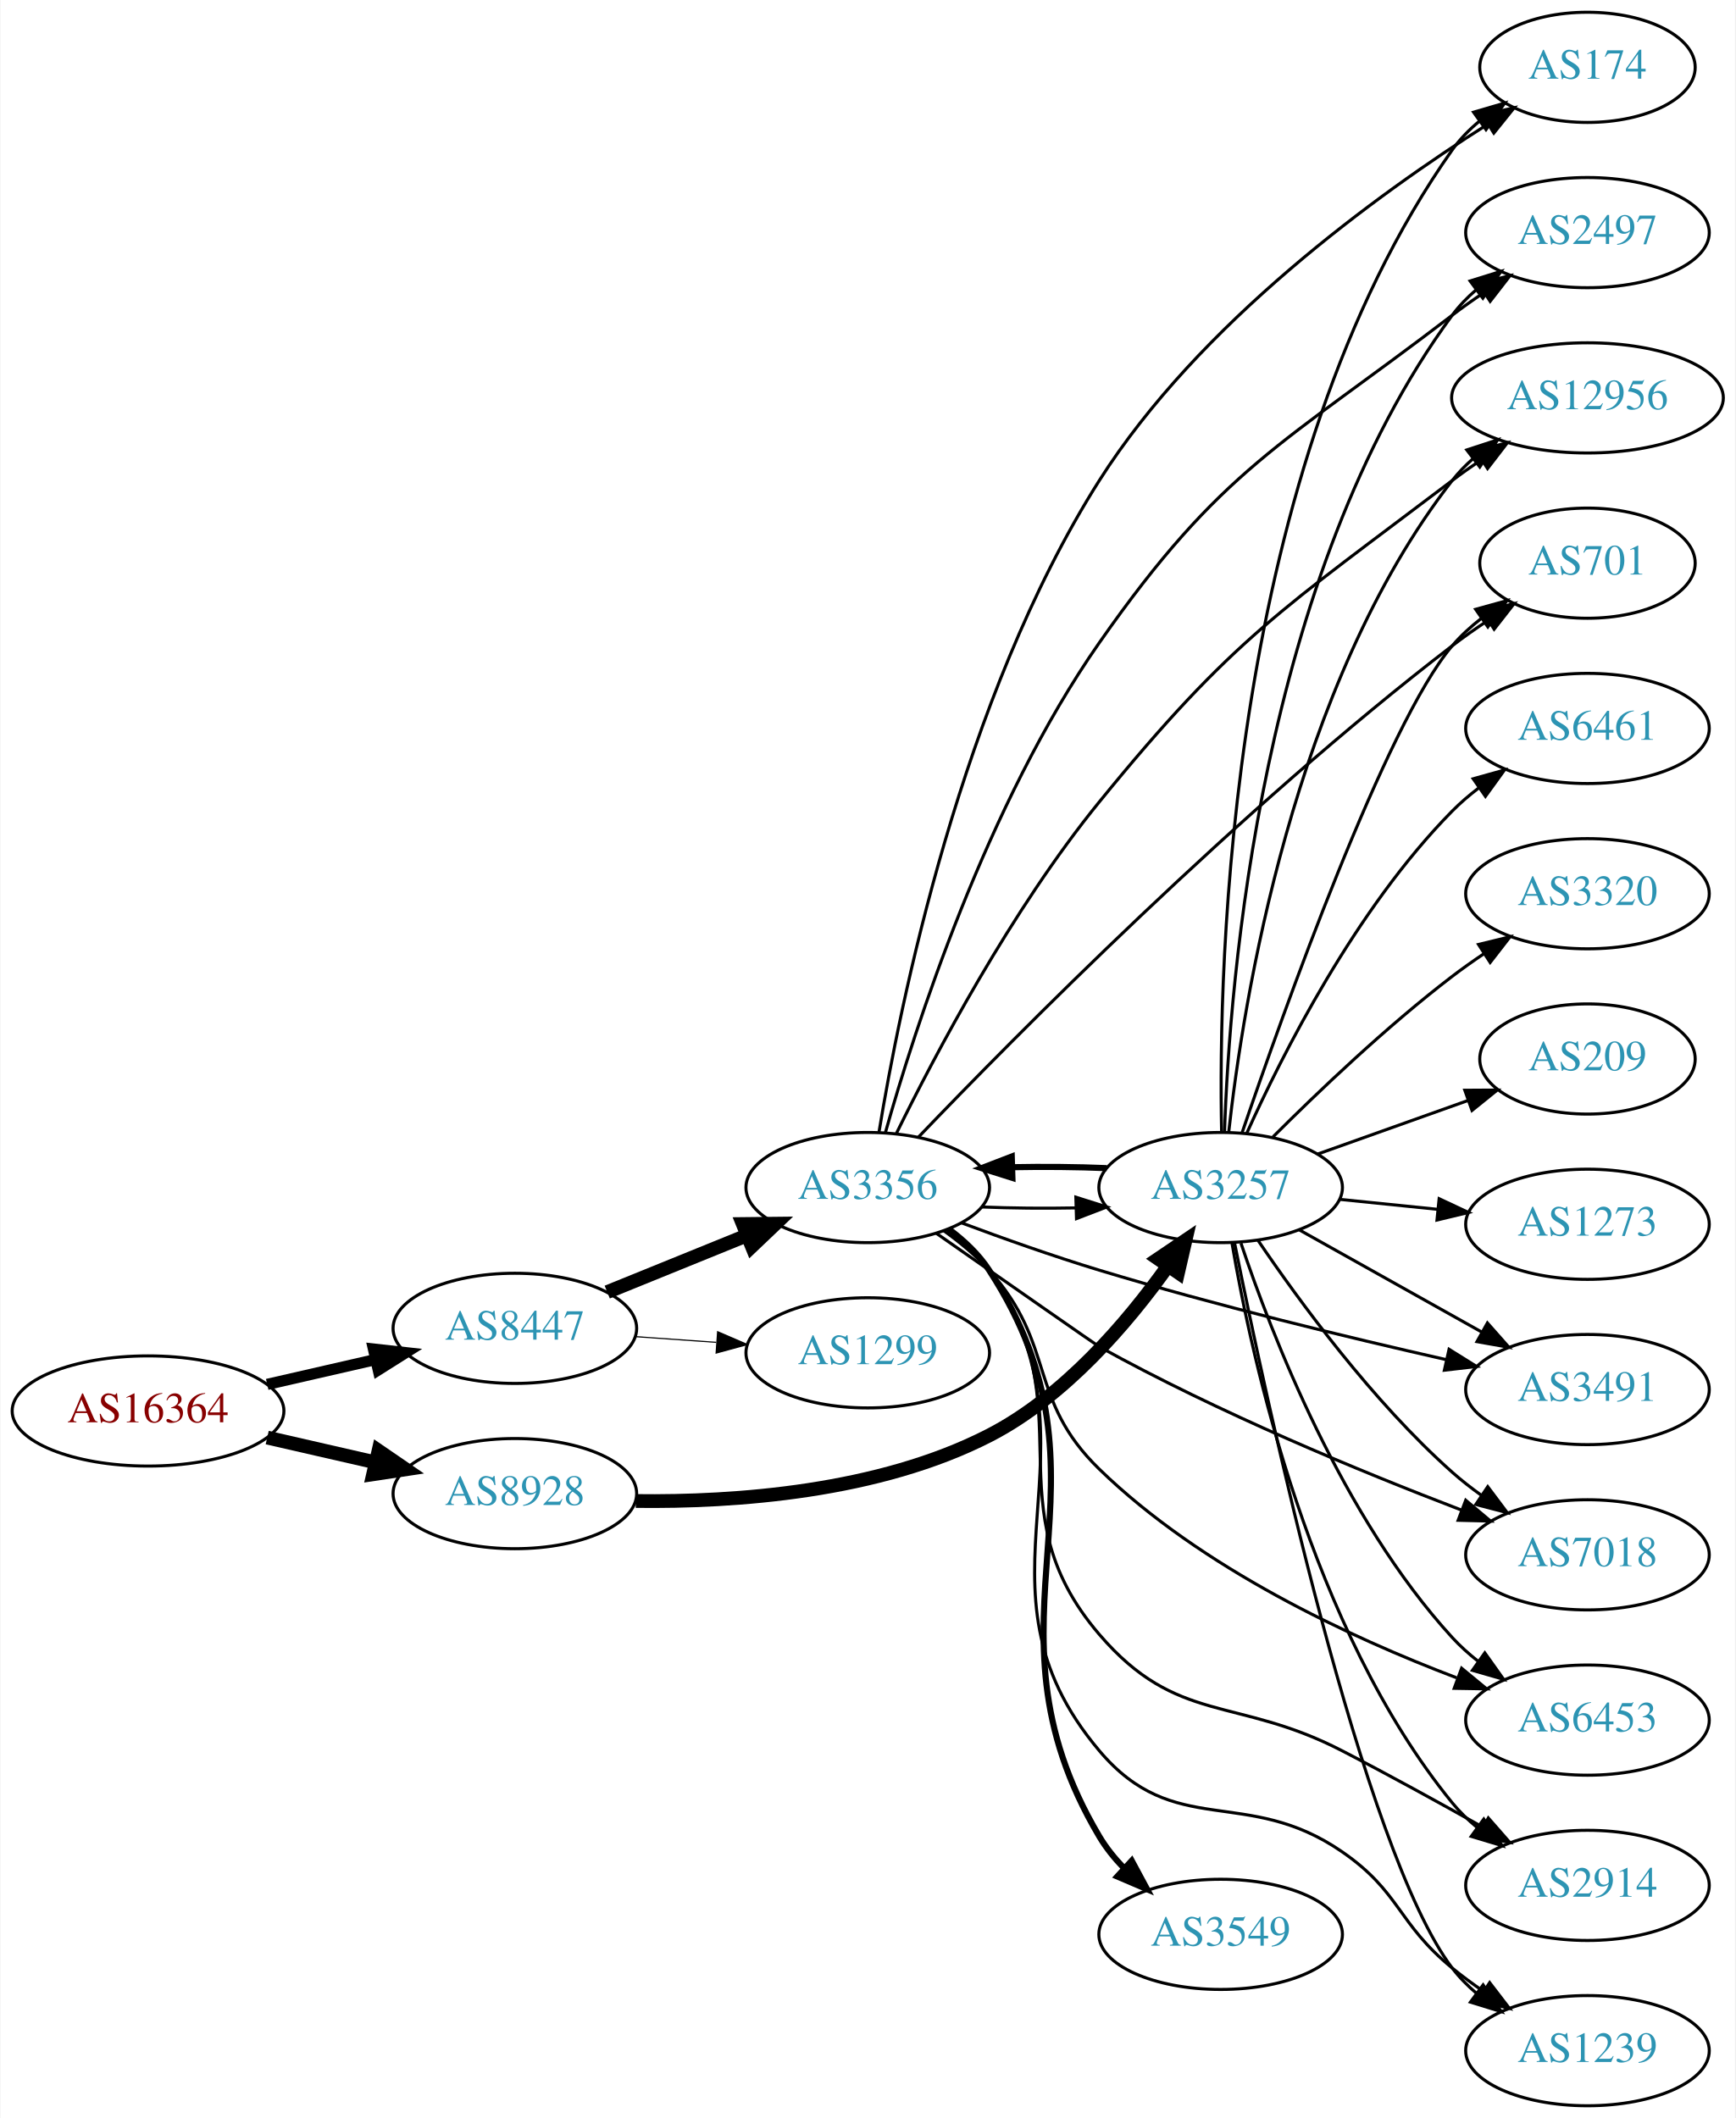
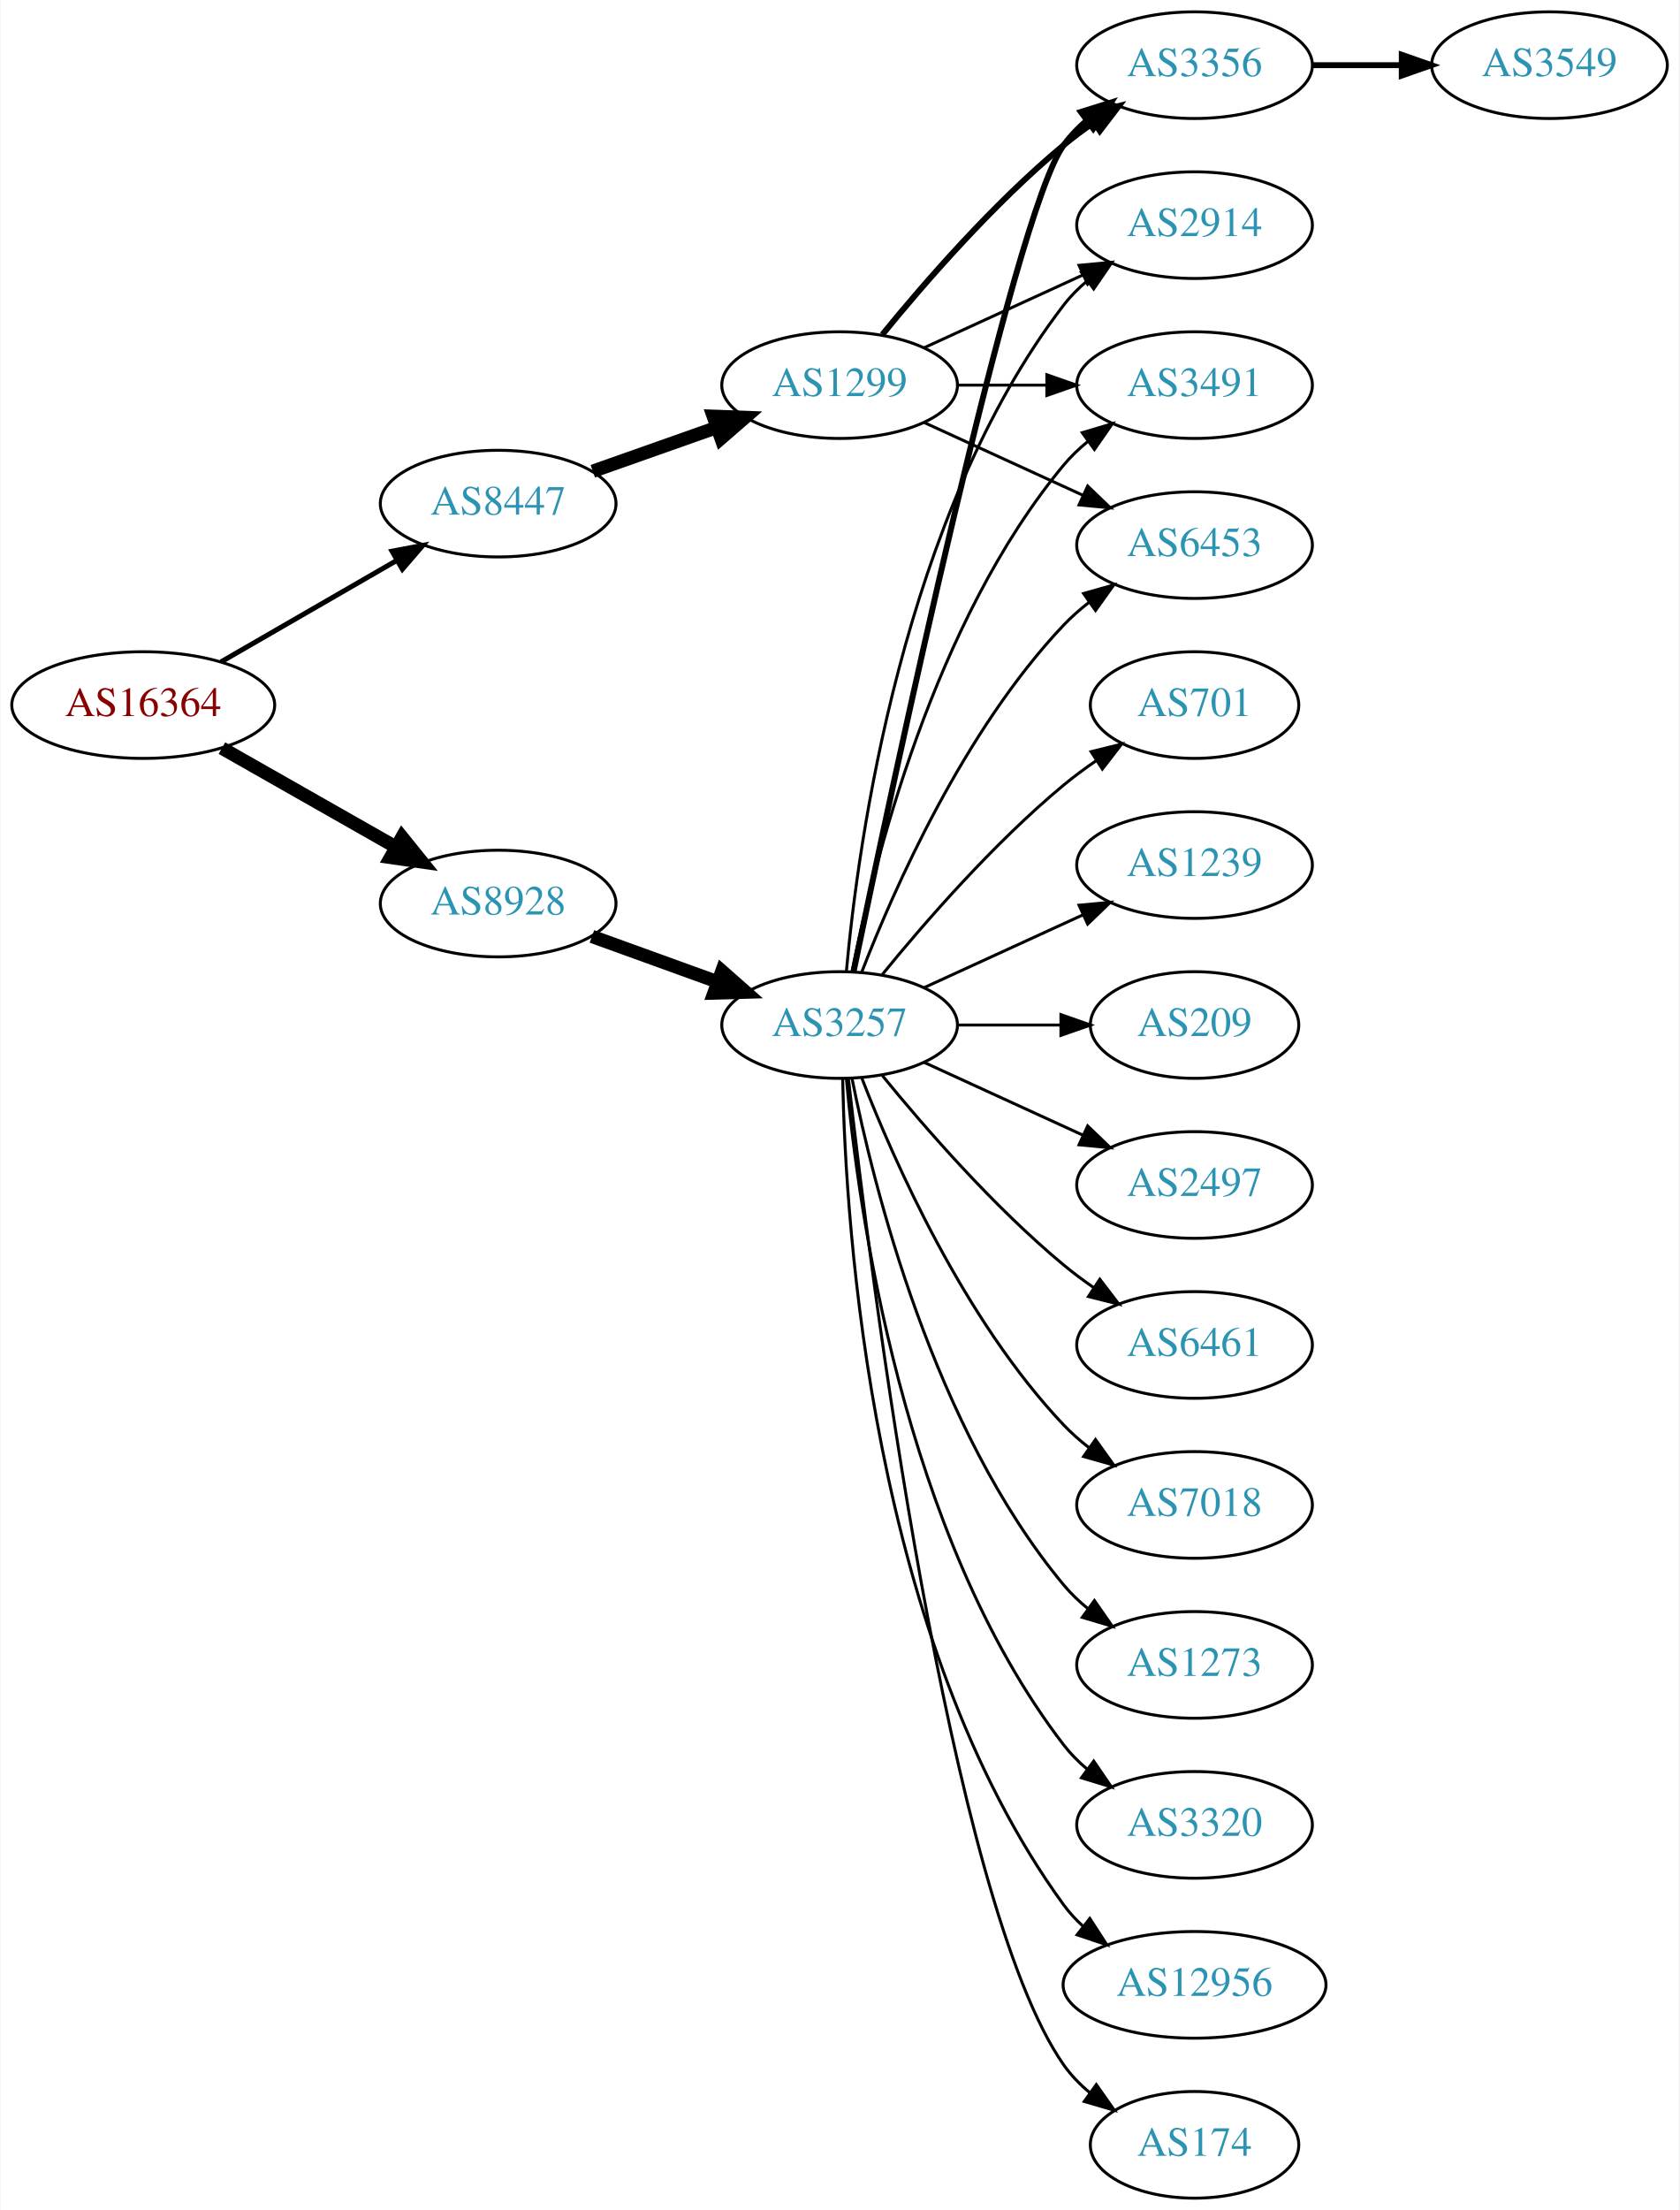
- <svg xmlns="http://www.w3.org/2000/svg" xmlns:xlink="http://www.w3.org/1999/xlink" width="567pt" height="692pt" viewBox="0.00 0.00 566.66 692.00">
-   <g id="graph0" class="graph" transform="scale(1 1) rotate(0) translate(4 688)">
-     <polygon fill="white" stroke="none" points="-4,4 -4,-688 562.663,-688 562.663,4 -4,4" />
+ <svg xmlns="http://www.w3.org/2000/svg" xmlns:xlink="http://www.w3.org/1999/xlink" width="567pt" height="746pt" viewBox="0.00 0.00 566.66 746.00">
+   <g id="graph0" class="graph" transform="scale(1 1) rotate(0) translate(4 742)">
+     <polygon fill="white" stroke="none" points="-4,4 -4,-742 562.663,-742 562.663,4 -4,4" />
    <g id="node1" class="node">
      <g id="a_node1">
        <a xlink:href="/asn/16364" xlink:title="AS16364 ~ Sony DADC Europe Limited [AT]">
-           <ellipse fill="#ffffff" stroke="black" cx="44.196" cy="-227" rx="44.393" ry="18" />
-           <text text-anchor="middle" x="44.196" y="-223.3" font-family="Times,serif" font-size="14.00" fill="#880000">AS16364</text>
+           <ellipse fill="#ffffff" stroke="black" cx="44.196" cy="-504" rx="44.393" ry="18" />
+           <text text-anchor="middle" x="44.196" y="-500.3" font-family="Times,serif" font-size="14.00" fill="#880000">AS16364</text>
        </a>
      </g>
    </g>
    <g id="node2" class="node">
      <g id="a_node2">
        <a xlink:href="/asn/8447" xlink:title="AS8447 ~ A1 Telekom Austria AG [AT]">
-           <ellipse fill="#ffffff" stroke="black" cx="164.039" cy="-254" rx="39.794" ry="18" />
-           <text text-anchor="middle" x="164.039" y="-250.3" font-family="Times,serif" font-size="14.00" fill="#2c94b3">AS8447</text>
+           <ellipse fill="#ffffff" stroke="black" cx="164.039" cy="-572" rx="39.794" ry="18" />
+           <text text-anchor="middle" x="164.039" y="-568.3" font-family="Times,serif" font-size="14.00" fill="#2c94b3">AS8447</text>
        </a>
      </g>
    </g>
    <g id="edge1" class="edge">
-       <path fill="none" stroke="black" stroke-width="3.656" d="M83.131,-235.692C94.371,-238.267 106.784,-241.111 118.407,-243.774" />
-       <polygon fill="black" stroke="black" stroke-width="3.656" points="117.84,-247.235 128.369,-246.057 119.403,-240.412 117.84,-247.235" />
+       <path fill="none" stroke="black" stroke-width="1.688" d="M70.476,-518.588C87.796,-528.582 110.947,-541.941 129.763,-552.799" />
+       <polygon fill="black" stroke="black" stroke-width="1.688" points="128.196,-555.935 138.607,-557.902 131.695,-549.872 128.196,-555.935" />
    </g>
    <g id="node3" class="node">
      <g id="a_node3">
        <a xlink:href="/asn/8928" xlink:title="AS8928 ~ INTEROUTE [GB]">
-           <ellipse fill="#ffffff" stroke="black" cx="164.039" cy="-200" rx="39.794" ry="18" />
-           <text text-anchor="middle" x="164.039" y="-196.3" font-family="Times,serif" font-size="14.00" fill="#2c94b3">AS8928</text>
+           <ellipse fill="#ffffff" stroke="black" cx="164.039" cy="-437" rx="39.794" ry="18" />
+           <text text-anchor="middle" x="164.039" y="-433.3" font-family="Times,serif" font-size="14.00" fill="#2c94b3">AS8928</text>
        </a>
      </g>
    </g>
    <g id="edge2" class="edge">
-       <path fill="none" stroke="black" stroke-width="4.5" d="M83.131,-218.308C94.371,-215.733 106.784,-212.889 118.407,-210.226" />
-       <polygon fill="black" stroke="black" stroke-width="4.5" points="119.501,-214.015 128.369,-207.943 117.742,-206.339 119.501,-214.015" />
+       <path fill="none" stroke="black" stroke-width="4.5" d="M70.766,-489.462C87.985,-479.672 110.871,-466.66 129.542,-456.045" />
+       <polygon fill="black" stroke="black" stroke-width="4.5" points="131.579,-459.416 138.326,-451.05 127.687,-452.57 131.579,-459.416" />
    </g>
    <g id="node4" class="node">
      <g id="a_node4">
-         <a xlink:href="/asn/3356" xlink:title="AS3356 ~ Level 3 Parent, LLC [US]">
-           <ellipse fill="#ffffff" stroke="black" cx="279.332" cy="-300" rx="39.794" ry="18" />
-           <text text-anchor="middle" x="279.332" y="-296.3" font-family="Times,serif" font-size="14.00" fill="#2c94b3">AS3356</text>
+         <a xlink:href="/asn/1299" xlink:title="AS1299 ~ Telia Carrier [EU]">
+           <ellipse fill="#ffffff" stroke="black" cx="279.332" cy="-612" rx="39.794" ry="18" />
+           <text text-anchor="middle" x="279.332" y="-608.3" font-family="Times,serif" font-size="14.00" fill="#2c94b3">AS1299</text>
        </a>
      </g>
    </g>
    <g id="edge3" class="edge">
-       <path fill="none" stroke="black" stroke-width="4.5" d="M194.214,-265.846C208.09,-271.48 224.867,-278.292 239.776,-284.346" />
-       <polygon fill="black" stroke="black" stroke-width="4.5" points="238.508,-288.08 249.255,-288.194 241.471,-280.784 238.508,-288.08" />
+       <path fill="none" stroke="black" stroke-width="4.5" d="M195.996,-582.93C208.86,-587.472 223.966,-592.805 237.702,-597.655" />
+       <polygon fill="black" stroke="black" stroke-width="4.5" points="236.671,-601.467 247.411,-601.083 239.293,-594.041 236.671,-601.467" />
+     </g>
+     <g id="node10" class="node">
+       <g id="a_node10">
+         <a xlink:href="/asn/3257" xlink:title="AS3257 ~ GTT [DE]">
+           <ellipse fill="#ffffff" stroke="black" cx="279.332" cy="-396" rx="39.794" ry="18" />
+           <text text-anchor="middle" x="279.332" y="-392.3" font-family="Times,serif" font-size="14.00" fill="#2c94b3">AS3257</text>
+         </a>
+       </g>
+     </g>
+     <g id="edge9" class="edge">
+       <path fill="none" stroke="black" stroke-width="4.5" d="M195.697,-425.905C208.67,-421.21 223.963,-415.676 237.844,-410.652" />
+       <polygon fill="black" stroke="black" stroke-width="4.5" points="239.585,-414.21 247.648,-407.104 236.905,-406.805 239.585,-414.21" />
    </g>
    <g id="node5" class="node">
      <g id="a_node5">
-         <a xlink:href="/asn/1299" xlink:title="AS1299 ~ Telia Carrier [EU]">
-           <ellipse fill="#ffffff" stroke="black" cx="279.332" cy="-246" rx="39.794" ry="18" />
-           <text text-anchor="middle" x="279.332" y="-242.3" font-family="Times,serif" font-size="14.00" fill="#2c94b3">AS1299</text>
+         <a xlink:href="/asn/3356" xlink:title="AS3356 ~ Level 3 Parent, LLC [US]">
+           <ellipse fill="#ffffff" stroke="black" cx="399.174" cy="-720" rx="39.794" ry="18" />
+           <text text-anchor="middle" x="399.174" y="-716.3" font-family="Times,serif" font-size="14.00" fill="#2c94b3">AS3356</text>
        </a>
      </g>
    </g>
    <g id="edge4" class="edge">
-       <path fill="none" stroke="black" stroke-width="0.375" d="M203.394,-251.292C211.884,-250.692 220.988,-250.049 229.822,-249.425" />
-       <polygon fill="black" stroke="black" stroke-width="0.375" points="230.287,-252.901 240.015,-248.706 229.794,-245.919 230.287,-252.901" />
+       <path fill="none" stroke="black" stroke-width="2" d="M293.751,-629.065C307.865,-646.375 331.28,-673.345 354.978,-693 358.194,-695.668 361.695,-698.27 365.265,-700.741" />
+       <polygon fill="black" stroke="black" stroke-width="2" points="363.343,-703.666 373.622,-706.236 367.189,-697.817 363.343,-703.666" />
+     </g>
+     <g id="node6" class="node">
+       <g id="a_node6">
+         <a xlink:href="/asn/2914" xlink:title="AS2914 ~ NTT America, Inc. [US]">
+           <ellipse fill="#ffffff" stroke="black" cx="399.174" cy="-666" rx="39.794" ry="18" />
+           <text text-anchor="middle" x="399.174" y="-662.3" font-family="Times,serif" font-size="14.00" fill="#2c94b3">AS2914</text>
+         </a>
+       </g>
+     </g>
+     <g id="edge5" class="edge">
+       <path fill="none" stroke="black" d="M307.96,-624.661C323.917,-631.973 344.188,-641.261 361.471,-649.181" />
+       <polygon fill="black" stroke="black" points="360.169,-652.435 370.718,-653.419 363.085,-646.071 360.169,-652.435" />
+     </g>
+     <g id="node7" class="node">
+       <g id="a_node7">
+         <a xlink:href="/asn/3491" xlink:title="AS3491 ~ PCCW Global, Inc. [US]">
+           <ellipse fill="#ffffff" stroke="black" cx="399.174" cy="-612" rx="39.794" ry="18" />
+           <text text-anchor="middle" x="399.174" y="-608.3" font-family="Times,serif" font-size="14.00" fill="#2c94b3">AS3491</text>
+         </a>
+       </g>
+     </g>
+     <g id="edge6" class="edge">
+       <path fill="none" stroke="black" d="M319.244,-612C328.798,-612 339.147,-612 349.11,-612" />
+       <polygon fill="black" stroke="black" points="349.302,-615.5 359.302,-612 349.302,-608.5 349.302,-615.5" />
+     </g>
+     <g id="node8" class="node">
+       <g id="a_node8">
+         <a xlink:href="/asn/6453" xlink:title="AS6453 ~ TATA COMMUNICATIONS (AMERICA) INC [US]">
+           <ellipse fill="#ffffff" stroke="black" cx="399.174" cy="-558" rx="39.794" ry="18" />
+           <text text-anchor="middle" x="399.174" y="-554.3" font-family="Times,serif" font-size="14.00" fill="#2c94b3">AS6453</text>
+         </a>
+       </g>
+     </g>
+     <g id="edge7" class="edge">
+       <path fill="none" stroke="black" d="M307.96,-599.339C323.917,-592.027 344.188,-582.739 361.471,-574.819" />
+       <polygon fill="black" stroke="black" points="363.085,-577.929 370.718,-570.581 360.169,-571.565 363.085,-577.929" />
+     </g>
+     <g id="node9" class="node">
+       <g id="a_node9">
+         <a xlink:href="/asn/3549" xlink:title="AS3549 ~ Level 3 Parent, LLC [US]">
+           <ellipse fill="#ffffff" stroke="black" cx="519.017" cy="-720" rx="39.794" ry="18" />
+           <text text-anchor="middle" x="519.017" y="-716.3" font-family="Times,serif" font-size="14.00" fill="#2c94b3">AS3549</text>
+         </a>
+       </g>
+     </g>
+     <g id="edge8" class="edge">
+       <path fill="none" stroke="black" stroke-width="2" d="M439.087,-720C448.64,-720 458.99,-720 468.952,-720" />
+       <polygon fill="black" stroke="black" stroke-width="2" points="469.145,-723.5 479.145,-720 469.145,-716.5 469.145,-723.5" />
+     </g>
+     <g id="edge16" class="edge">
+       <path fill="none" stroke="black" stroke-width="2" d="M284.08,-414.209C296.748,-475.212 338.122,-669.842 354.978,-693 357.19,-696.039 359.858,-698.813 362.77,-701.326" />
+       <polygon fill="black" stroke="black" stroke-width="2" points="360.788,-704.214 370.901,-707.373 364.965,-698.597 360.788,-704.214" />
+     </g>
+     <g id="edge13" class="edge">
+       <path fill="none" stroke="black" d="M281.616,-414.117C285.514,-457.332 300.531,-568.131 354.978,-639 357.268,-641.981 359.988,-644.716 362.932,-647.205" />
+       <polygon fill="black" stroke="black" points="360.979,-650.113 371.109,-653.218 365.126,-644.473 360.979,-650.113" />
+     </g>
+     <g id="edge15" class="edge">
+       <path fill="none" stroke="black" d="M283.53,-414.073C290.694,-450.141 310.968,-532.125 354.978,-585 357.383,-587.889 360.179,-590.563 363.172,-593.013" />
+       <polygon fill="black" stroke="black" points="361.26,-595.95 371.415,-598.973 365.361,-590.277 361.26,-595.95" />
+     </g>
+     <g id="edge20" class="edge">
+       <path fill="none" stroke="black" d="M286.855,-413.994C297.605,-441.728 321.262,-495.429 354.978,-531 357.564,-533.728 360.481,-536.294 363.55,-538.677" />
+       <polygon fill="black" stroke="black" points="361.704,-541.658 371.898,-544.543 365.728,-535.93 361.704,-541.658" />
+     </g>
+     <g id="node11" class="node">
+       <g id="a_node11">
+         <a xlink:href="/asn/209" xlink:title="AS209 ~ CenturyLink Communications, LLC [US]">
+           <ellipse fill="#ffffff" stroke="black" cx="399.174" cy="-396" rx="35.194" ry="18" />
+           <text text-anchor="middle" x="399.174" y="-392.3" font-family="Times,serif" font-size="14.00" fill="#2c94b3">AS209</text>
+         </a>
+       </g>
+     </g>
+     <g id="edge10" class="edge">
+       <path fill="none" stroke="black" d="M319.244,-396C330.331,-396 342.491,-396 353.873,-396" />
+       <polygon fill="black" stroke="black" points="354.055,-399.5 364.055,-396 354.055,-392.5 354.055,-399.5" />
+     </g>
+     <g id="node12" class="node">
+       <g id="a_node12">
+         <a xlink:href="/asn/2497" xlink:title="AS2497 ~ Internet Initiative Japan Inc. [JP]">
+           <ellipse fill="#ffffff" stroke="black" cx="399.174" cy="-342" rx="39.794" ry="18" />
+           <text text-anchor="middle" x="399.174" y="-338.3" font-family="Times,serif" font-size="14.00" fill="#2c94b3">AS2497</text>
+         </a>
+       </g>
+     </g>
+     <g id="edge11" class="edge">
+       <path fill="none" stroke="black" d="M307.96,-383.339C323.917,-376.027 344.188,-366.739 361.471,-358.819" />
+       <polygon fill="black" stroke="black" points="363.085,-361.929 370.718,-354.581 360.169,-355.565 363.085,-361.929" />
+     </g>
+     <g id="node13" class="node">
+       <g id="a_node13">
+         <a xlink:href="/asn/6461" xlink:title="AS6461 ~ Zayo Bandwidth [US]">
+           <ellipse fill="#ffffff" stroke="black" cx="399.174" cy="-288" rx="39.794" ry="18" />
+           <text text-anchor="middle" x="399.174" y="-284.3" font-family="Times,serif" font-size="14.00" fill="#2c94b3">AS6461</text>
+         </a>
+       </g>
+     </g>
+     <g id="edge12" class="edge">
+       <path fill="none" stroke="black" d="M293.751,-378.935C307.865,-361.625 331.28,-334.655 354.978,-315 358.194,-312.332 361.695,-309.73 365.265,-307.259" />
+       <polygon fill="black" stroke="black" points="367.189,-310.183 373.622,-301.764 363.343,-304.334 367.189,-310.183" />
+     </g>
+     <g id="node14" class="node">
+       <g id="a_node14">
+         <a xlink:href="/asn/7018" xlink:title="AS7018 ~ AT&amp;T Services, Inc. [US]">
+           <ellipse fill="#ffffff" stroke="black" cx="399.174" cy="-234" rx="39.794" ry="18" />
+           <text text-anchor="middle" x="399.174" y="-230.3" font-family="Times,serif" font-size="14.00" fill="#2c94b3">AS7018</text>
+         </a>
+       </g>
+     </g>
+     <g id="edge14" class="edge">
+       <path fill="none" stroke="black" d="M286.855,-378.006C297.605,-350.272 321.262,-296.571 354.978,-261 357.564,-258.272 360.481,-255.706 363.55,-253.323" />
+       <polygon fill="black" stroke="black" points="365.728,-256.07 371.898,-247.457 361.704,-250.342 365.728,-256.07" />
+     </g>
+     <g id="node15" class="node">
+       <g id="a_node15">
+         <a xlink:href="/asn/1273" xlink:title="AS1273 ~ Vodafone Group PLC [EU]">
+           <ellipse fill="#ffffff" stroke="black" cx="399.174" cy="-180" rx="39.794" ry="18" />
+           <text text-anchor="middle" x="399.174" y="-176.3" font-family="Times,serif" font-size="14.00" fill="#2c94b3">AS1273</text>
+         </a>
+       </g>
+     </g>
+     <g id="edge17" class="edge">
+       <path fill="none" stroke="black" d="M283.53,-377.927C290.694,-341.859 310.968,-259.875 354.978,-207 357.383,-204.111 360.179,-201.437 363.172,-198.987" />
+       <polygon fill="black" stroke="black" points="365.361,-201.723 371.415,-193.027 361.26,-196.05 365.361,-201.723" />
    </g>
    <g id="node16" class="node">
      <g id="a_node16">
-         <a xlink:href="/asn/3257" xlink:title="AS3257 ~ GTT [DE]">
-           <ellipse fill="#ffffff" stroke="black" cx="394.625" cy="-300" rx="39.794" ry="18" />
-           <text text-anchor="middle" x="394.625" y="-296.3" font-family="Times,serif" font-size="14.00" fill="#2c94b3">AS3257</text>
-         </a>
-       </g>
-     </g>
-     <g id="edge16" class="edge">
-       <path fill="none" stroke="black" stroke-width="4.5" d="M203.555,-197.587C236.061,-197.172 282.928,-200.483 318.978,-219 343.502,-231.596 364.078,-255.694 377.375,-274.344" />
-       <polygon fill="black" stroke="black" stroke-width="4.5" points="374.225,-276.713 383.132,-282.728 380.717,-272.255 374.225,-276.713" />
-     </g>
-     <g id="node6" class="node">
-       <g id="a_node6">
-         <a xlink:href="/asn/174" xlink:title="AS174 ~ Cogent Communications [US]">
-           <ellipse fill="#ffffff" stroke="black" cx="514.467" cy="-666" rx="35.194" ry="18" />
-           <text text-anchor="middle" x="514.467" y="-662.3" font-family="Times,serif" font-size="14.00" fill="#2c94b3">AS174</text>
-         </a>
-       </g>
-     </g>
-     <g id="edge5" class="edge">
-       <path fill="none" stroke="black" d="M283.003,-318.107C289.663,-358.868 309.825,-459.821 354.978,-531 387.552,-582.35 445.764,-624.513 481.846,-647.386" />
-       <polygon fill="black" stroke="black" points="480.174,-650.468 490.514,-652.78 483.872,-644.525 480.174,-650.468" />
-     </g>
-     <g id="node7" class="node">
-       <g id="a_node7">
-         <a xlink:href="/asn/2497" xlink:title="AS2497 ~ Internet Initiative Japan Inc. [JP]">
-           <ellipse fill="#ffffff" stroke="black" cx="514.467" cy="-612" rx="39.794" ry="18" />
-           <text text-anchor="middle" x="514.467" y="-608.3" font-family="Times,serif" font-size="14.00" fill="#2c94b3">AS2497</text>
-         </a>
-       </g>
-     </g>
-     <g id="edge6" class="edge">
-       <path fill="none" stroke="black" d="M285.085,-317.924C294.563,-351.505 318.126,-425.26 354.978,-478 395.02,-535.305 414.761,-542.505 470.271,-585 473.589,-587.54 477.154,-590.062 480.761,-592.487" />
-       <polygon fill="black" stroke="black" points="478.864,-595.428 489.16,-597.929 482.671,-589.553 478.864,-595.428" />
-     </g>
-     <g id="node8" class="node">
-       <g id="a_node8">
-         <a xlink:href="/asn/3549" xlink:title="AS3549 ~ Level 3 Parent, LLC [US]">
-           <ellipse fill="#ffffff" stroke="black" cx="394.625" cy="-56" rx="39.794" ry="18" />
-           <text text-anchor="middle" x="394.625" y="-52.3" font-family="Times,serif" font-size="14.00" fill="#2c94b3">AS3549</text>
-         </a>
-       </g>
-     </g>
-     <g id="edge7" class="edge">
-       <path fill="none" stroke="black" stroke-width="2" d="M305.753,-286.46C310.803,-282.713 315.587,-278.215 318.978,-273 364.644,-202.778 312.221,-160.03 354.978,-88 357.179,-84.292 359.974,-80.822 363.05,-77.636" />
-       <polygon fill="black" stroke="black" stroke-width="2" points="365.575,-80.07 370.594,-70.739 360.852,-74.904 365.575,-80.07" />
-     </g>
-     <g id="node9" class="node">
-       <g id="a_node9">
-         <a xlink:href="/asn/12956" xlink:title="AS12956 ~ TELXIUS [ES]">
-           <ellipse fill="#ffffff" stroke="black" cx="514.467" cy="-558" rx="44.393" ry="18" />
-           <text text-anchor="middle" x="514.467" y="-554.3" font-family="Times,serif" font-size="14.00" fill="#2c94b3">AS12956</text>
-         </a>
-       </g>
-     </g>
-     <g id="edge8" class="edge">
-       <path fill="none" stroke="black" d="M288.729,-317.762C301.194,-343.169 326.238,-390.71 354.978,-426 398.744,-479.74 415.041,-489.13 470.271,-531 473.266,-533.271 476.457,-535.532 479.697,-537.723" />
-       <polygon fill="black" stroke="black" points="477.996,-540.792 488.284,-543.323 481.82,-534.929 477.996,-540.792" />
-     </g>
-     <g id="node10" class="node">
-       <g id="a_node10">
-         <a xlink:href="/asn/701" xlink:title="AS701 ~ UUNET [US]">
-           <ellipse fill="#ffffff" stroke="black" cx="514.467" cy="-504" rx="35.194" ry="18" />
-           <text text-anchor="middle" x="514.467" y="-500.3" font-family="Times,serif" font-size="14.00" fill="#2c94b3">AS701</text>
-         </a>
-       </g>
-     </g>
-     <g id="edge9" class="edge">
-       <path fill="none" stroke="black" d="M295.907,-316.498C327.209,-349.189 400.713,-423.638 470.271,-477 473.922,-479.801 477.873,-482.579 481.852,-485.227" />
-       <polygon fill="black" stroke="black" points="480.193,-488.321 490.5,-490.776 483.974,-482.43 480.193,-488.321" />
-     </g>
-     <g id="node11" class="node">
-       <g id="a_node11">
-         <a xlink:href="/asn/3491" xlink:title="AS3491 ~ PCCW Global, Inc. [US]">
-           <ellipse fill="#ffffff" stroke="black" cx="514.467" cy="-234" rx="39.794" ry="18" />
-           <text text-anchor="middle" x="514.467" y="-230.3" font-family="Times,serif" font-size="14.00" fill="#2c94b3">AS3491</text>
-         </a>
-       </g>
-     </g>
-     <g id="edge10" class="edge">
-       <path fill="none" stroke="black" d="M309.875,-288.499C323.495,-283.408 339.942,-277.555 354.978,-273 392.785,-261.546 436.417,-251.001 468.317,-243.772" />
-       <polygon fill="black" stroke="black" points="469.249,-247.15 478.24,-241.544 467.716,-240.32 469.249,-247.15" />
-     </g>
-     <g id="node12" class="node">
-       <g id="a_node12">
-         <a xlink:href="/asn/7018" xlink:title="AS7018 ~ AT&amp;T Services, Inc. [US]">
-           <ellipse fill="#ffffff" stroke="black" cx="514.467" cy="-180" rx="39.794" ry="18" />
-           <text text-anchor="middle" x="514.467" y="-176.3" font-family="Times,serif" font-size="14.00" fill="#2c94b3">AS7018</text>
-         </a>
-       </g>
-     </g>
-     <g id="edge11" class="edge">
-       <path fill="none" stroke="black" d="M301.653,-285.109C323.462,-269.883 354.266,-248.395 354.978,-248 393.646,-226.529 440.459,-207.196 473.143,-194.682" />
-       <polygon fill="black" stroke="black" points="474.695,-197.837 482.808,-191.022 472.217,-191.29 474.695,-197.837" />
-     </g>
-     <g id="node13" class="node">
-       <g id="a_node13">
-         <a xlink:href="/asn/6453" xlink:title="AS6453 ~ TATA COMMUNICATIONS (AMERICA) INC [US]">
-           <ellipse fill="#ffffff" stroke="black" cx="514.467" cy="-126" rx="39.794" ry="18" />
-           <text text-anchor="middle" x="514.467" y="-122.3" font-family="Times,serif" font-size="14.00" fill="#2c94b3">AS6453</text>
-         </a>
-       </g>
-     </g>
-     <g id="edge12" class="edge">
-       <path fill="none" stroke="black" d="M304.203,-285.871C309.448,-282.102 314.705,-277.743 318.978,-273 341.084,-248.466 331.298,-231.018 354.978,-208 388.339,-175.571 437.1,-152.971 471.712,-139.828" />
-       <polygon fill="black" stroke="black" points="473.348,-142.955 481.52,-136.212 470.927,-136.387 473.348,-142.955" />
-     </g>
-     <g id="node14" class="node">
-       <g id="a_node14">
-         <a xlink:href="/asn/2914" xlink:title="AS2914 ~ NTT America, Inc. [US]">
-           <ellipse fill="#ffffff" stroke="black" cx="514.467" cy="-72" rx="39.794" ry="18" />
-           <text text-anchor="middle" x="514.467" y="-68.3" font-family="Times,serif" font-size="14.00" fill="#2c94b3">AS2914</text>
-         </a>
-       </g>
-     </g>
-     <g id="edge13" class="edge">
-       <path fill="none" stroke="black" d="M305.366,-286.195C310.437,-282.461 315.327,-278.036 318.978,-273 351.415,-228.266 319.009,-195.946 354.978,-154 380.417,-124.334 399.554,-133.942 434.271,-116 449.516,-108.121 466.151,-98.966 480.222,-91.054" />
-       <polygon fill="black" stroke="black" points="482.075,-94.027 489.059,-86.06 478.631,-87.933 482.075,-94.027" />
-     </g>
-     <g id="node15" class="node">
-       <g id="a_node15">
-         <a xlink:href="/asn/1239" xlink:title="AS1239 ~ Sprint [US]">
-           <ellipse fill="#ffffff" stroke="black" cx="514.467" cy="-18" rx="39.794" ry="18" />
-           <text text-anchor="middle" x="514.467" y="-14.3" font-family="Times,serif" font-size="14.00" fill="#2c94b3">AS1239</text>
-         </a>
-       </g>
-     </g>
-     <g id="edge14" class="edge">
-       <path fill="none" stroke="black" d="M305.625,-286.376C310.682,-282.633 315.501,-278.158 318.978,-273 358.997,-213.642 308.809,-170.712 354.978,-116 379.595,-86.827 402.84,-104.66 434.271,-83 453.427,-69.799 452.262,-59.728 470.271,-45 473.506,-42.355 477.018,-39.766 480.595,-37.303" />
-       <polygon fill="black" stroke="black" points="482.516,-40.229 488.959,-31.818 478.677,-34.375 482.516,-40.229" />
-     </g>
-     <g id="edge15" class="edge">
-       <path fill="none" stroke="black" d="M316.49,-293.659C326.3,-293.25 337.059,-293.148 347.345,-293.351" />
-       <polygon fill="black" stroke="black" points="347.32,-296.852 357.421,-293.657 347.532,-289.855 347.32,-296.852" />
-     </g>
-     <g id="edge28" class="edge">
-       <path fill="none" stroke="black" stroke-width="2" d="M357.421,-306.343C347.608,-306.75 336.849,-306.852 326.564,-306.648" />
-       <polygon fill="black" stroke="black" stroke-width="2" points="326.591,-303.147 316.49,-306.341 326.379,-310.144 326.591,-303.147" />
-     </g>
-     <g id="edge21" class="edge">
-       <path fill="none" stroke="black" d="M394.938,-318.111C393.789,-372.178 396.964,-535.101 470.271,-639 472.737,-642.496 475.814,-645.634 479.182,-648.426" />
-       <polygon fill="black" stroke="black" points="477.25,-651.347 487.421,-654.315 481.321,-645.653 477.25,-651.347" />
-     </g>
-     <g id="edge24" class="edge">
-       <path fill="none" stroke="black" d="M395.899,-318.302C397.5,-366.655 407.691,-499.915 470.271,-585 472.498,-588.028 475.176,-590.794 478.094,-593.303" />
-       <polygon fill="black" stroke="black" points="476.118,-596.195 486.234,-599.344 480.289,-590.574 476.118,-596.195" />
-     </g>
-     <g id="edge20" class="edge">
-       <path fill="none" stroke="black" d="M397.267,-318.156C401.868,-359.892 418.174,-464.199 470.271,-531 472.283,-533.58 474.616,-535.979 477.135,-538.194" />
-       <polygon fill="black" stroke="black" points="475.043,-541 485.115,-544.289 479.292,-535.437 475.043,-541" />
-     </g>
-     <g id="edge19" class="edge">
-       <path fill="none" stroke="black" d="M401.571,-317.762C415.081,-357.392 448.589,-451.55 470.271,-477 473.045,-480.257 476.314,-483.246 479.79,-485.954" />
-       <polygon fill="black" stroke="black" points="477.935,-488.927 488.146,-491.753 481.926,-483.176 477.935,-488.927" />
-     </g>
-     <g id="edge23" class="edge">
-       <path fill="none" stroke="black" d="M420.328,-286.164C437.612,-276.484 460.908,-263.437 479.877,-252.813" />
-       <polygon fill="black" stroke="black" points="481.781,-255.758 488.796,-247.818 478.361,-249.65 481.781,-255.758" />
-     </g>
-     <g id="edge22" class="edge">
-       <path fill="none" stroke="black" d="M406.806,-282.778C420.249,-262.937 444.272,-230.105 470.271,-207 473.235,-204.366 476.487,-201.826 479.834,-199.428" />
-       <polygon fill="black" stroke="black" points="481.886,-202.265 488.24,-193.788 477.986,-196.453 481.886,-202.265" />
-     </g>
-     <g id="edge27" class="edge">
-       <path fill="none" stroke="black" d="M401.255,-281.848C411.212,-252.081 434.333,-192.278 470.271,-153 472.808,-150.227 475.694,-147.63 478.741,-145.228" />
-       <polygon fill="black" stroke="black" points="480.924,-147.972 487.062,-139.336 476.878,-142.259 480.924,-147.972" />
-     </g>
-     <g id="edge26" class="edge">
-       <path fill="none" stroke="black" d="M398.309,-281.95C404.711,-244.229 423.94,-155.842 470.271,-99 472.646,-96.087 475.422,-93.396 478.402,-90.936" />
-       <polygon fill="black" stroke="black" points="480.593,-93.67 486.628,-84.962 476.48,-88.006 480.593,-93.67" />
-     </g>
-     <g id="edge29" class="edge">
-       <path fill="none" stroke="black" d="M399.155,-281.998C409.528,-230.466 441.018,-83.603 470.271,-45 472.541,-42.004 475.248,-39.259 478.184,-36.764" />
-       <polygon fill="black" stroke="black" points="480.378,-39.495 486.349,-30.742 476.223,-33.861 480.378,-39.495" />
+         <a xlink:href="/asn/3320" xlink:title="AS3320 ~ DTAG [DE]">
+           <ellipse fill="#ffffff" stroke="black" cx="399.174" cy="-126" rx="39.794" ry="18" />
+           <text text-anchor="middle" x="399.174" y="-122.3" font-family="Times,serif" font-size="14.00" fill="#2c94b3">AS3320</text>
+         </a>
+       </g>
+     </g>
+     <g id="edge18" class="edge">
+       <path fill="none" stroke="black" d="M281.616,-377.883C285.514,-334.668 300.531,-223.869 354.978,-153 357.268,-150.019 359.988,-147.284 362.932,-144.795" />
+       <polygon fill="black" stroke="black" points="365.126,-147.527 371.109,-138.782 360.979,-141.887 365.126,-147.527" />
    </g>
    <g id="node17" class="node">
      <g id="a_node17">
-         <a xlink:href="/asn/6461" xlink:title="AS6461 ~ Zayo Bandwidth [US]">
-           <ellipse fill="#ffffff" stroke="black" cx="514.467" cy="-450" rx="39.794" ry="18" />
-           <text text-anchor="middle" x="514.467" y="-446.3" font-family="Times,serif" font-size="14.00" fill="#2c94b3">AS6461</text>
-         </a>
-       </g>
-     </g>
-     <g id="edge17" class="edge">
-       <path fill="none" stroke="black" d="M403.105,-317.624C414.615,-343.19 438.688,-390.998 470.271,-423 472.911,-425.675 475.865,-428.206 478.956,-430.567" />
-       <polygon fill="black" stroke="black" points="477.13,-433.561 487.337,-436.403 481.13,-427.816 477.13,-433.561" />
+         <a xlink:href="/asn/12956" xlink:title="AS12956 ~ TELXIUS [ES]">
+           <ellipse fill="#ffffff" stroke="black" cx="399.174" cy="-72" rx="44.393" ry="18" />
+           <text text-anchor="middle" x="399.174" y="-68.3" font-family="Times,serif" font-size="14.00" fill="#2c94b3">AS12956</text>
+         </a>
+       </g>
+     </g>
+     <g id="edge19" class="edge">
+       <path fill="none" stroke="black" d="M280.363,-377.663C281.337,-327.921 290.056,-188.194 354.978,-99 356.904,-96.354 359.175,-93.91 361.652,-91.663" />
+       <polygon fill="black" stroke="black" points="363.814,-94.415 369.559,-85.513 359.517,-88.889 363.814,-94.415" />
    </g>
    <g id="node18" class="node">
      <g id="a_node18">
-         <a xlink:href="/asn/3320" xlink:title="AS3320 ~ DTAG [DE]">
-           <ellipse fill="#ffffff" stroke="black" cx="514.467" cy="-396" rx="39.794" ry="18" />
-           <text text-anchor="middle" x="514.467" y="-392.3" font-family="Times,serif" font-size="14.00" fill="#2c94b3">AS3320</text>
-         </a>
-       </g>
-     </g>
-     <g id="edge18" class="edge">
-       <path fill="none" stroke="black" d="M411.732,-316.561C426.342,-331.163 448.815,-352.608 470.271,-369 473.592,-371.537 477.158,-374.057 480.766,-376.48" />
-       <polygon fill="black" stroke="black" points="478.87,-379.422 489.166,-381.921 482.675,-373.547 478.87,-379.422" />
+         <a xlink:href="/asn/174" xlink:title="AS174 ~ Cogent Communications [US]">
+           <ellipse fill="#ffffff" stroke="black" cx="399.174" cy="-18" rx="35.194" ry="18" />
+           <text text-anchor="middle" x="399.174" y="-14.3" font-family="Times,serif" font-size="14.00" fill="#2c94b3">AS174</text>
+         </a>
+       </g>
+     </g>
+     <g id="edge21" class="edge">
+       <path fill="none" stroke="black" d="M282.302,-377.899C289.53,-314.072 316.207,-100.372 354.978,-45 357.432,-41.495 360.501,-38.351 363.865,-35.556" />
+       <polygon fill="black" stroke="black" points="366.003,-38.33 372.098,-29.664 361.929,-32.638 366.003,-38.33" />
    </g>
    <g id="node19" class="node">
      <g id="a_node19">
-         <a xlink:href="/asn/209" xlink:title="AS209 ~ CenturyLink Communications, LLC [US]">
-           <ellipse fill="#ffffff" stroke="black" cx="514.467" cy="-342" rx="35.194" ry="18" />
-           <text text-anchor="middle" x="514.467" y="-338.3" font-family="Times,serif" font-size="14.00" fill="#2c94b3">AS209</text>
-         </a>
-       </g>
-     </g>
-     <g id="edge25" class="edge">
-       <path fill="none" stroke="black" d="M426.279,-310.925C441.301,-316.279 459.536,-322.778 475.438,-328.446" />
-       <polygon fill="black" stroke="black" points="474.394,-331.79 484.989,-331.85 476.744,-325.196 474.394,-331.79" />
+         <a xlink:href="/asn/701" xlink:title="AS701 ~ UUNET [US]">
+           <ellipse fill="#ffffff" stroke="black" cx="399.174" cy="-504" rx="35.194" ry="18" />
+           <text text-anchor="middle" x="399.174" y="-500.3" font-family="Times,serif" font-size="14.00" fill="#2c94b3">AS701</text>
+         </a>
+       </g>
+     </g>
+     <g id="edge22" class="edge">
+       <path fill="none" stroke="black" d="M293.751,-413.065C307.865,-430.375 331.28,-457.345 354.978,-477 358.441,-479.872 362.234,-482.669 366.088,-485.308" />
+       <polygon fill="black" stroke="black" points="364.231,-488.275 374.521,-490.797 368.05,-482.408 364.231,-488.275" />
    </g>
    <g id="node20" class="node">
      <g id="a_node20">
-         <a xlink:href="/asn/1273" xlink:title="AS1273 ~ Vodafone Group PLC [EU]">
-           <ellipse fill="#ffffff" stroke="black" cx="514.467" cy="-288" rx="39.794" ry="18" />
-           <text text-anchor="middle" x="514.467" y="-284.3" font-family="Times,serif" font-size="14.00" fill="#2c94b3">AS1273</text>
-         </a>
-       </g>
-     </g>
-     <g id="edge30" class="edge">
-       <path fill="none" stroke="black" d="M433.559,-296.137C443.757,-295.099 454.919,-293.962 465.582,-292.876" />
-       <polygon fill="black" stroke="black" points="466.009,-296.351 475.603,-291.856 465.3,-289.387 466.009,-296.351" />
+         <a xlink:href="/asn/1239" xlink:title="AS1239 ~ Sprint [US]">
+           <ellipse fill="#ffffff" stroke="black" cx="399.174" cy="-450" rx="39.794" ry="18" />
+           <text text-anchor="middle" x="399.174" y="-446.3" font-family="Times,serif" font-size="14.00" fill="#2c94b3">AS1239</text>
+         </a>
+       </g>
+     </g>
+     <g id="edge23" class="edge">
+       <path fill="none" stroke="black" d="M307.96,-408.661C323.917,-415.973 344.188,-425.261 361.471,-433.181" />
+       <polygon fill="black" stroke="black" points="360.169,-436.435 370.718,-437.419 363.085,-430.071 360.169,-436.435" />
    </g>
  </g>
</svg>
